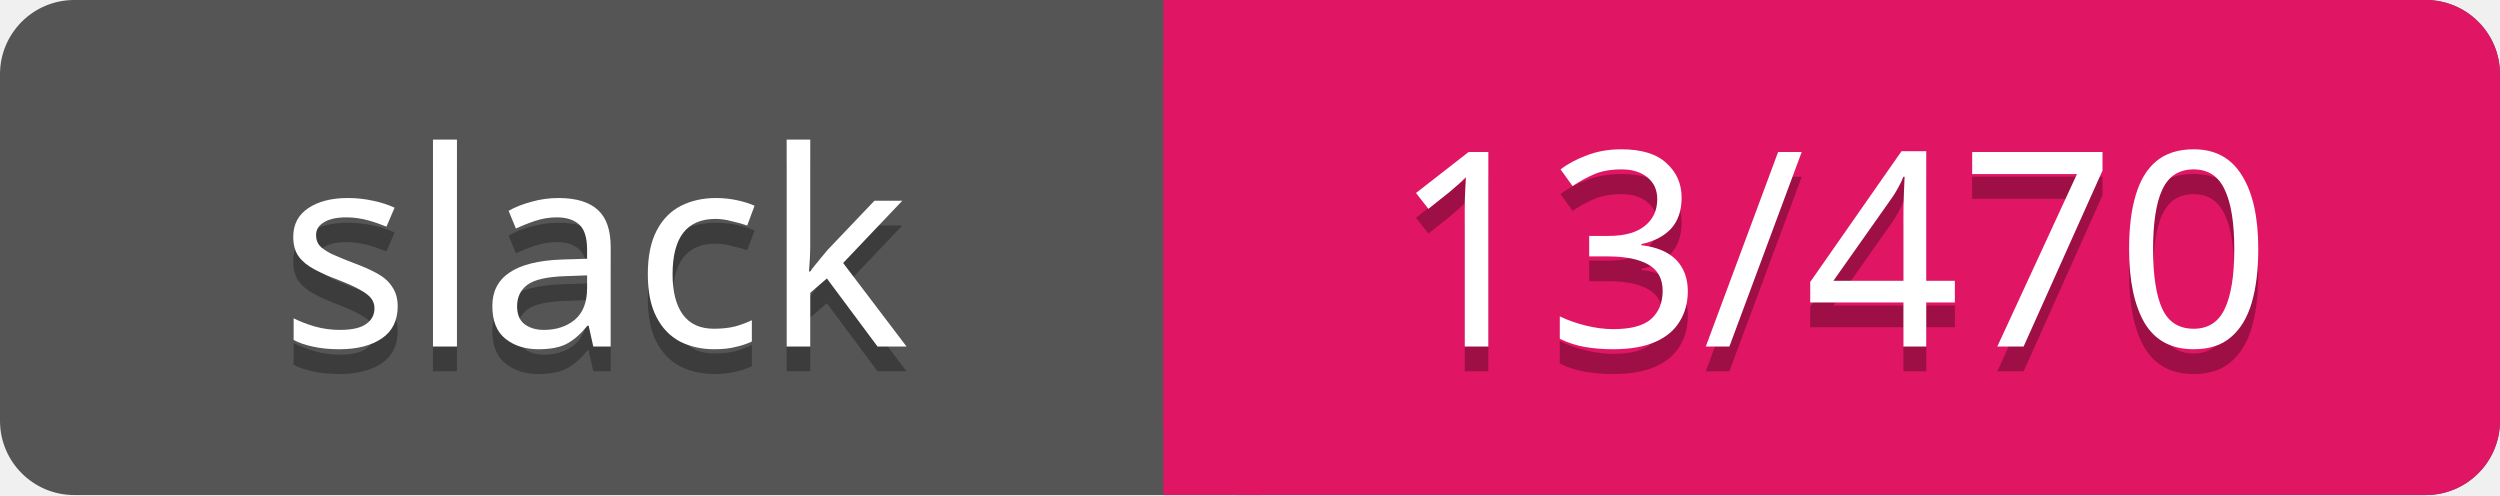
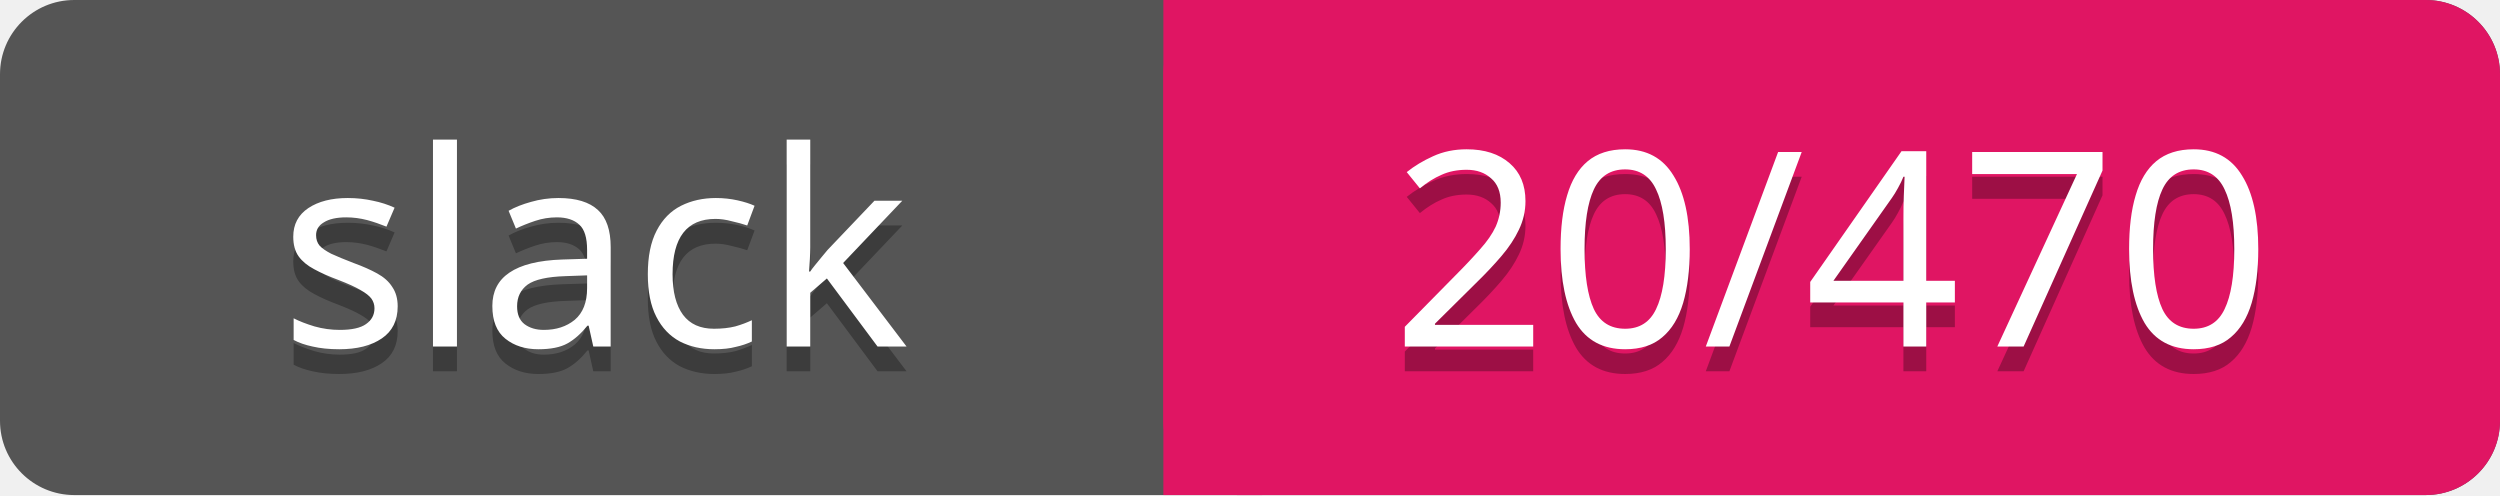
<svg xmlns="http://www.w3.org/2000/svg" width="101" height="20">
  <rect rx="3" width="101" height="20" fill="#555" />
  <rect rx="3" x="47" width="54" height="20" fill="#E01563" />
  <path d="M47 0h4v20h-4z" fill="#E01563" />
  <g text-anchor="middle" font-family="Verdana" font-size="11">
    <text fill="#010101" fill-opacity=".3" x="24" y="15">slack</text>
    <text fill="#fff" x="24" y="14">slack</text>
-     <text fill="#010101" fill-opacity=".3" x="74" y="15">13/470</text>
-     <text fill="#fff" x="74" y="14">13/470</text>
+     <text fill="#010101" fill-opacity=".3" x="74" y="15">20/470</text>
+     <text fill="#fff" x="74" y="14">20/470</text>
  </g>
</svg>
